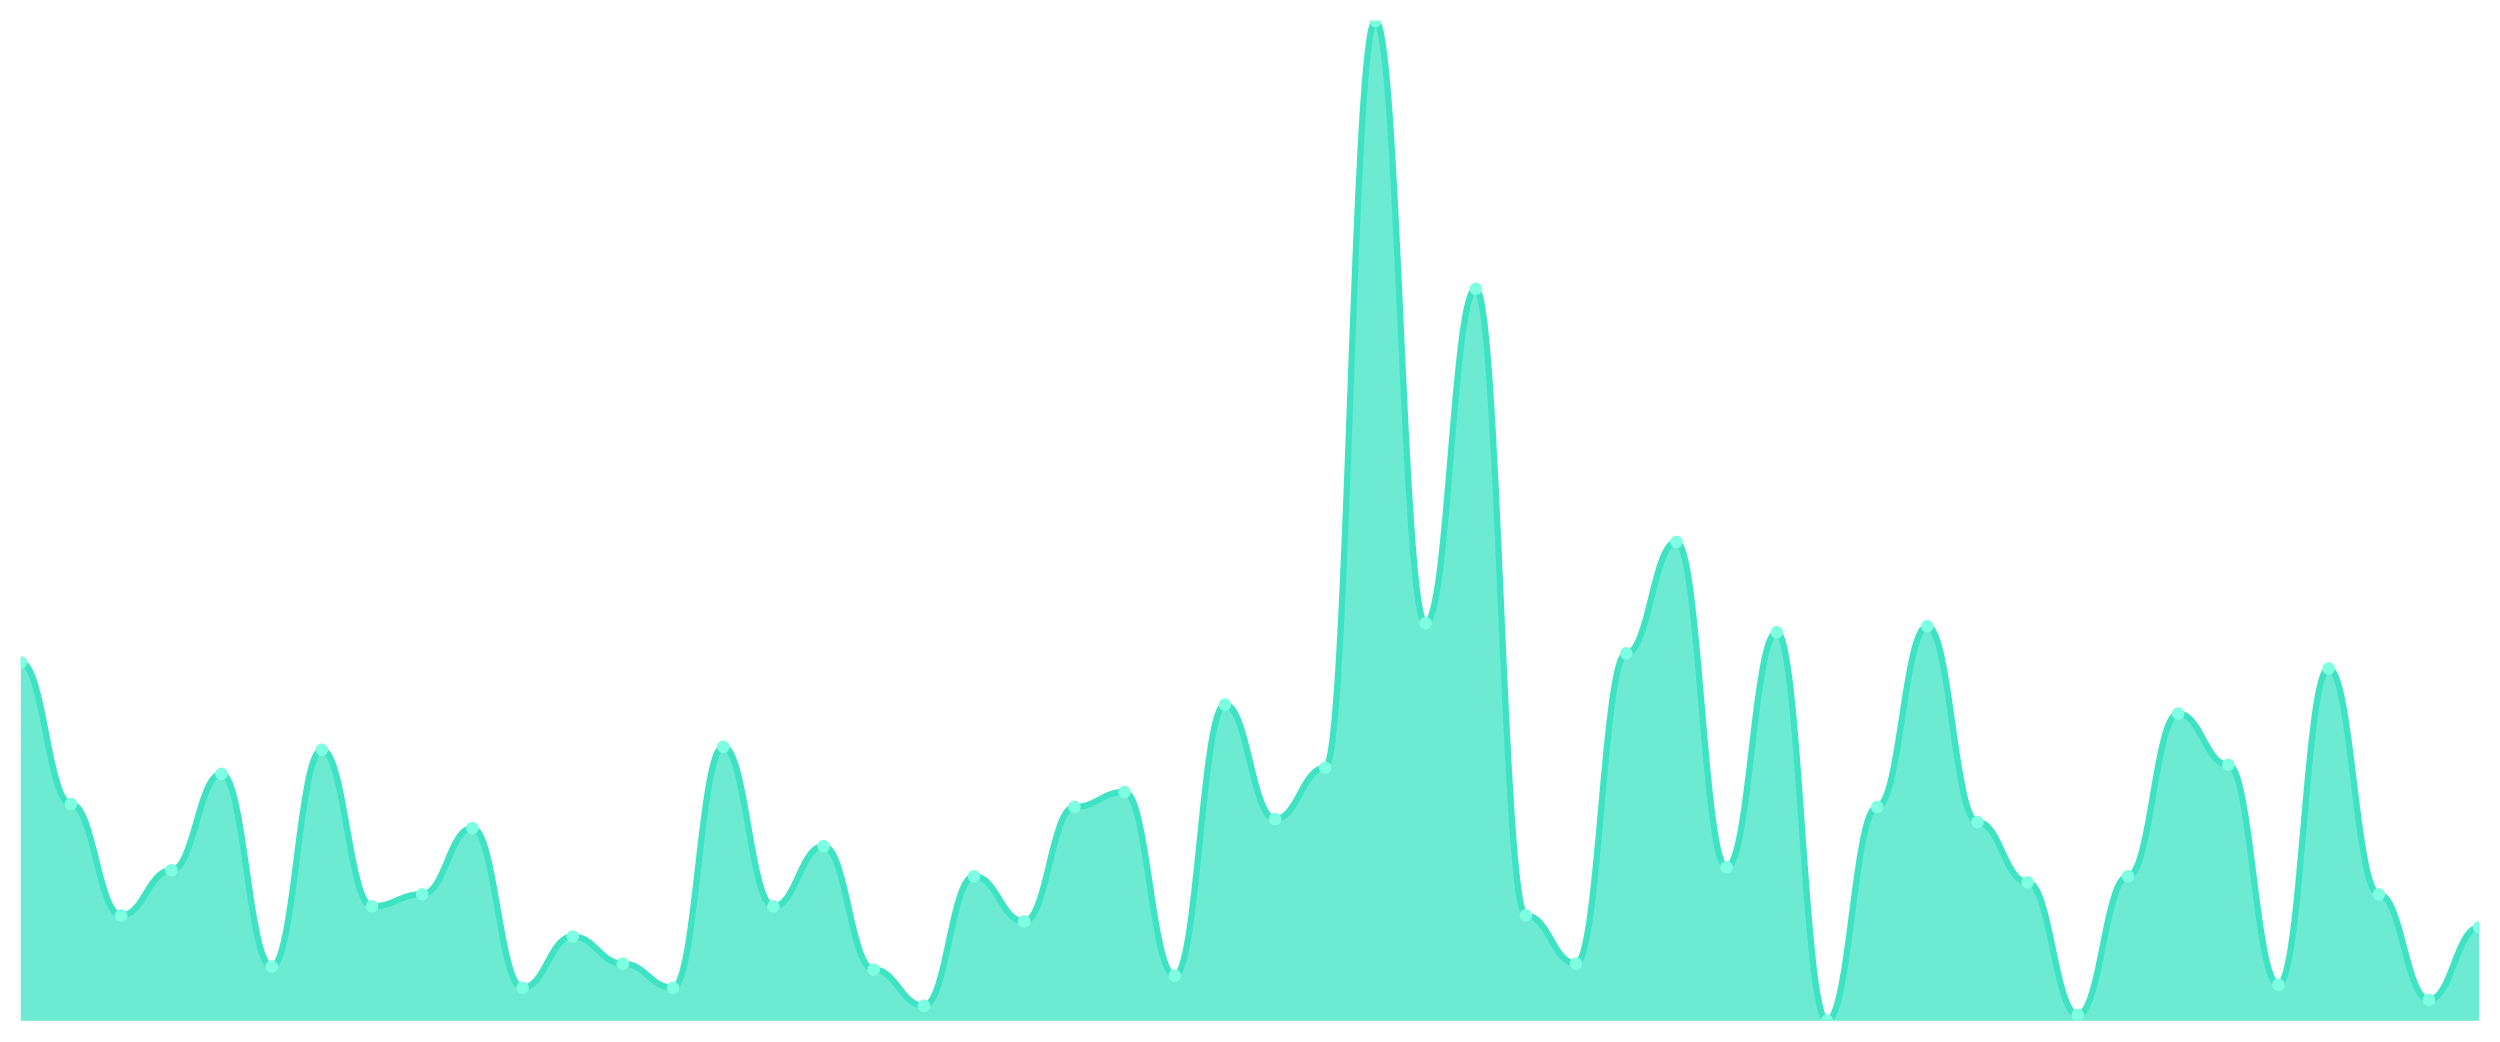
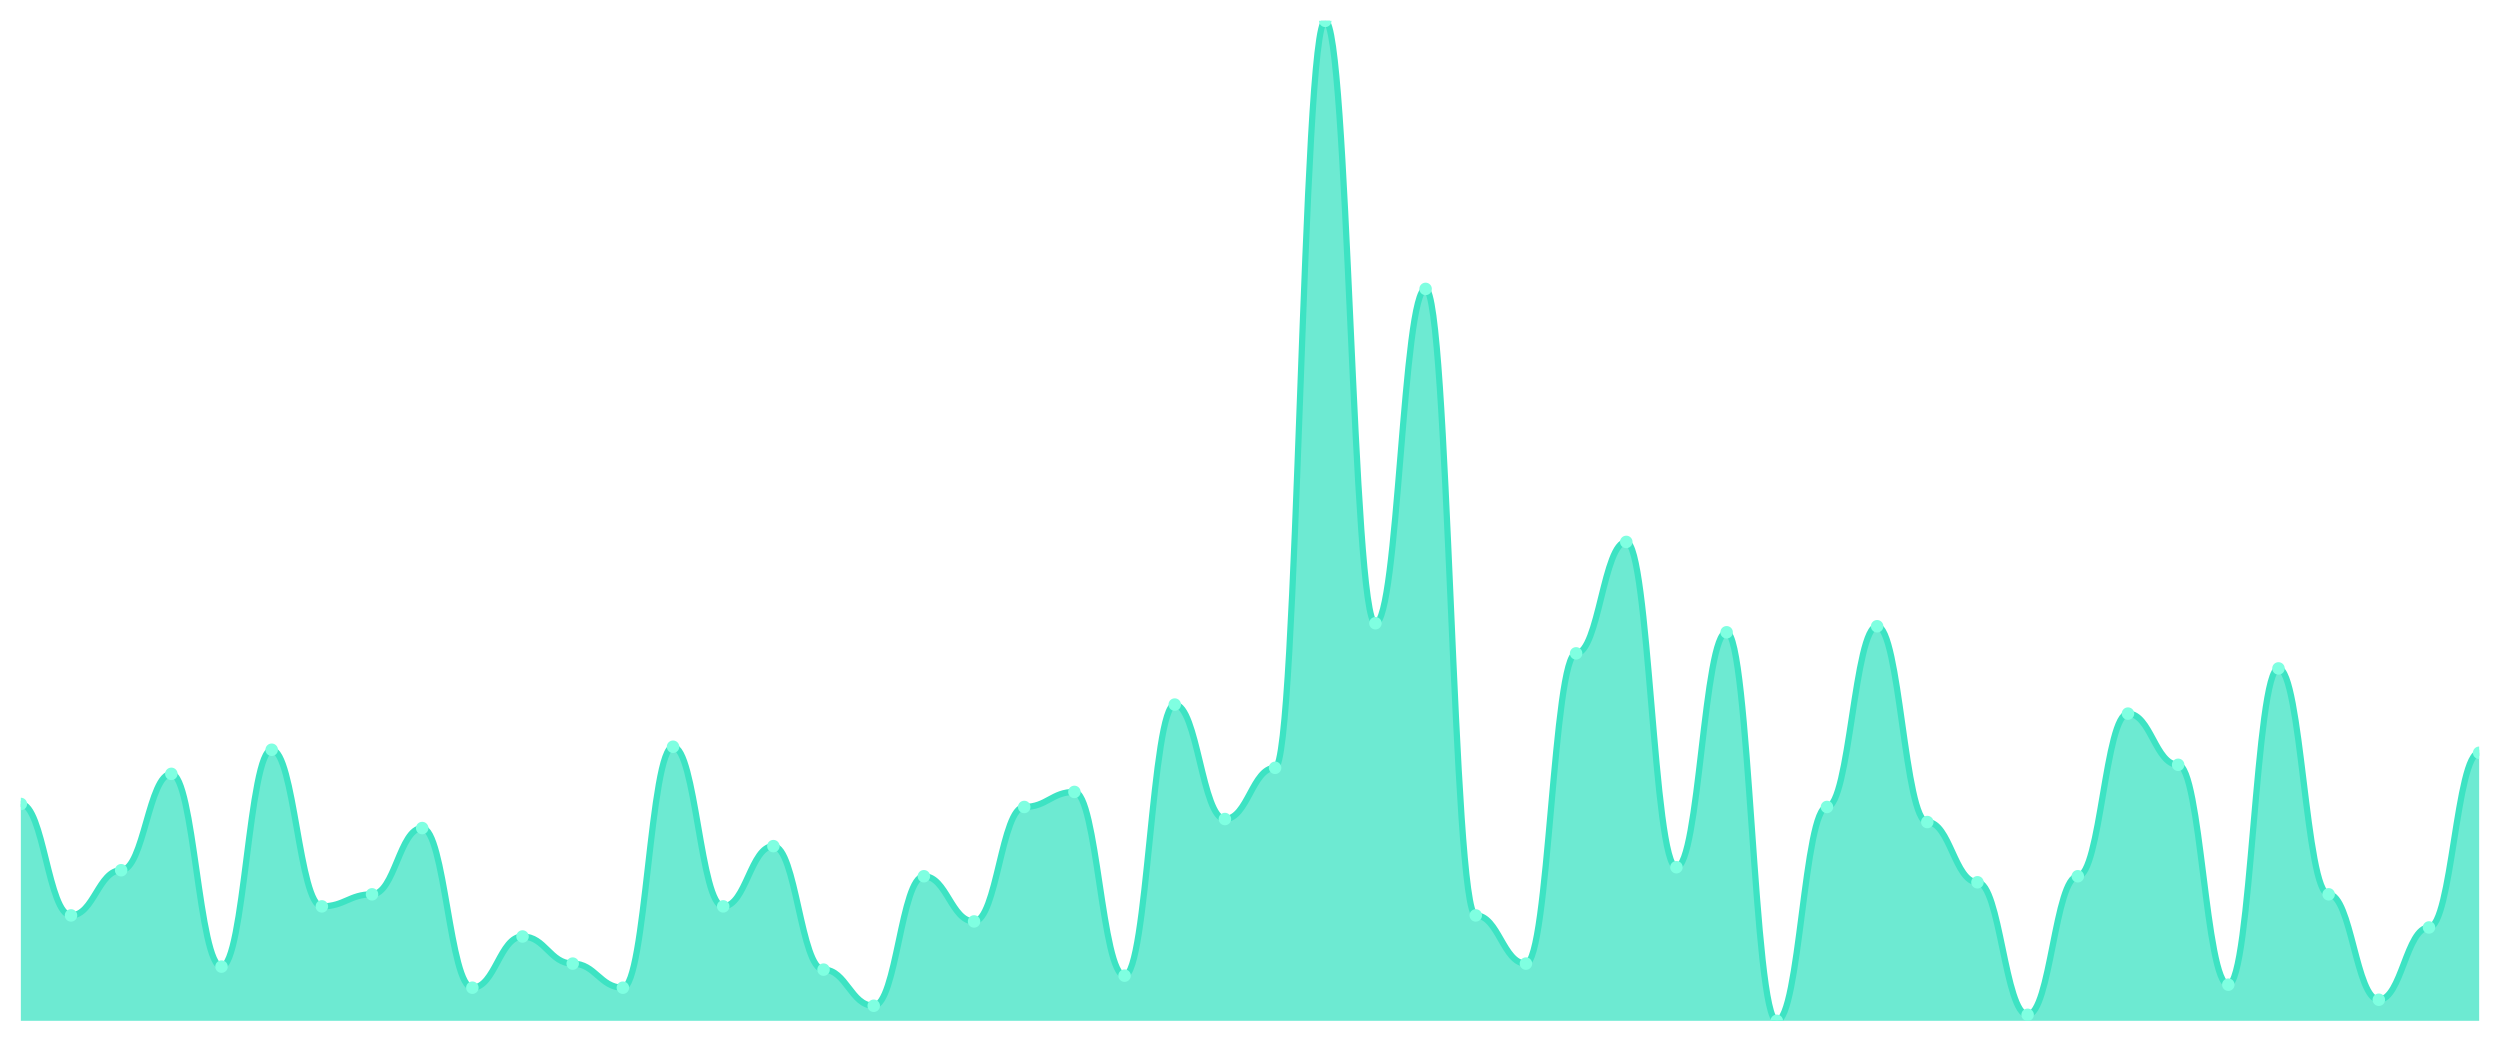
<svg xmlns="http://www.w3.org/2000/svg" viewBox="0 0 1200 500" width="1200" height="500">
  <defs>
    <clipPath id="c">
      <rect x="10" y="10" width="1180" height="480" />
    </clipPath>
  </defs>
  <rect width="1200" height="500" fill="none" />
  <g clip-path="url(#c)">
-     <path d="M 10,490 L 10,317.952 C 20.837,317.952 23.245,385.904 34.082,385.904 C 44.918,385.904 47.327,439.398 58.163,439.398 C 69,439.398 71.408,417.711 82.245,417.711 C 93.082,417.711 95.49,371.446 106.327,371.446 C 117.163,371.446 119.571,463.976 130.408,463.976 C 141.245,463.976 143.653,359.88 154.49,359.88 C 165.327,359.88 167.735,435.06 178.571,435.06 C 189.408,435.06 191.816,429.277 202.653,429.277 C 213.49,429.277 215.898,397.47 226.735,397.47 C 237.571,397.47 239.98,474.096 250.816,474.096 C 261.653,474.096 264.061,449.518 274.898,449.518 C 285.735,449.518 288.143,462.53 298.98,462.53 C 309.816,462.53 312.224,474.096 323.061,474.096 C 333.898,474.096 336.306,358.434 347.143,358.434 C 357.98,358.434 360.388,435.06 371.224,435.06 C 382.061,435.06 384.469,406.145 395.306,406.145 C 406.143,406.145 408.551,465.422 419.388,465.422 C 430.224,465.422 432.633,482.771 443.469,482.771 C 454.306,482.771 456.714,420.602 467.551,420.602 C 478.388,420.602 480.796,442.289 491.633,442.289 C 502.469,442.289 504.878,387.349 515.714,387.349 C 526.551,387.349 528.959,380.12 539.796,380.12 C 550.633,380.12 553.041,468.313 563.878,468.313 C 574.714,468.313 577.122,338.193 587.959,338.193 C 598.796,338.193 601.204,393.133 612.041,393.133 C 622.878,393.133 625.286,368.554 636.122,368.554 C 646.959,368.554 649.367,10 660.204,10 C 671.041,10 673.449,299.157 684.286,299.157 C 695.122,299.157 697.531,138.675 708.367,138.675 C 719.204,138.675 721.612,439.398 732.449,439.398 C 743.286,439.398 745.694,462.53 756.531,462.53 C 767.367,462.53 769.776,313.614 780.612,313.614 C 791.449,313.614 793.857,260.12 804.694,260.12 C 815.531,260.12 817.939,416.265 828.776,416.265 C 839.612,416.265 842.02,303.494 852.857,303.494 C 863.694,303.494 866.102,490 876.939,490 C 887.776,490 890.184,387.349 901.02,387.349 C 911.857,387.349 914.265,300.602 925.102,300.602 C 935.939,300.602 938.347,394.578 949.184,394.578 C 960.02,394.578 962.429,423.494 973.265,423.494 C 984.102,423.494 986.51,487.108 997.347,487.108 C 1008.184,487.108 1010.592,420.602 1021.429,420.602 C 1032.265,420.602 1034.673,342.53 1045.51,342.53 C 1056.347,342.53 1058.755,367.108 1069.592,367.108 C 1080.429,367.108 1082.837,472.651 1093.673,472.651 C 1104.51,472.651 1106.918,320.843 1117.755,320.843 C 1128.592,320.843 1131,429.277 1141.837,429.277 C 1152.673,429.277 1155.082,479.88 1165.918,479.88 C 1176.755,479.88 1179.163,445.181 1190,445.181 L 1190,490 Z" fill="rgba(61,227,195,0.75)" />
-     <path d="M 10,317.952 C 20.837,317.952 23.245,385.904 34.082,385.904 C 44.918,385.904 47.327,439.398 58.163,439.398 C 69,439.398 71.408,417.711 82.245,417.711 C 93.082,417.711 95.49,371.446 106.327,371.446 C 117.163,371.446 119.571,463.976 130.408,463.976 C 141.245,463.976 143.653,359.88 154.49,359.88 C 165.327,359.88 167.735,435.06 178.571,435.06 C 189.408,435.06 191.816,429.277 202.653,429.277 C 213.49,429.277 215.898,397.47 226.735,397.47 C 237.571,397.47 239.98,474.096 250.816,474.096 C 261.653,474.096 264.061,449.518 274.898,449.518 C 285.735,449.518 288.143,462.53 298.98,462.53 C 309.816,462.53 312.224,474.096 323.061,474.096 C 333.898,474.096 336.306,358.434 347.143,358.434 C 357.98,358.434 360.388,435.06 371.224,435.06 C 382.061,435.06 384.469,406.145 395.306,406.145 C 406.143,406.145 408.551,465.422 419.388,465.422 C 430.224,465.422 432.633,482.771 443.469,482.771 C 454.306,482.771 456.714,420.602 467.551,420.602 C 478.388,420.602 480.796,442.289 491.633,442.289 C 502.469,442.289 504.878,387.349 515.714,387.349 C 526.551,387.349 528.959,380.12 539.796,380.12 C 550.633,380.12 553.041,468.313 563.878,468.313 C 574.714,468.313 577.122,338.193 587.959,338.193 C 598.796,338.193 601.204,393.133 612.041,393.133 C 622.878,393.133 625.286,368.554 636.122,368.554 C 646.959,368.554 649.367,10 660.204,10 C 671.041,10 673.449,299.157 684.286,299.157 C 695.122,299.157 697.531,138.675 708.367,138.675 C 719.204,138.675 721.612,439.398 732.449,439.398 C 743.286,439.398 745.694,462.53 756.531,462.53 C 767.367,462.53 769.776,313.614 780.612,313.614 C 791.449,313.614 793.857,260.12 804.694,260.12 C 815.531,260.12 817.939,416.265 828.776,416.265 C 839.612,416.265 842.02,303.494 852.857,303.494 C 863.694,303.494 866.102,490 876.939,490 C 887.776,490 890.184,387.349 901.02,387.349 C 911.857,387.349 914.265,300.602 925.102,300.602 C 935.939,300.602 938.347,394.578 949.184,394.578 C 960.02,394.578 962.429,423.494 973.265,423.494 C 984.102,423.494 986.51,487.108 997.347,487.108 C 1008.184,487.108 1010.592,420.602 1021.429,420.602 C 1032.265,420.602 1034.673,342.53 1045.51,342.53 C 1056.347,342.53 1058.755,367.108 1069.592,367.108 C 1080.429,367.108 1082.837,472.651 1093.673,472.651 C 1104.51,472.651 1106.918,320.843 1117.755,320.843 C 1128.592,320.843 1131,429.277 1141.837,429.277 C 1152.673,429.277 1155.082,479.88 1165.918,479.88 C 1176.755,479.88 1179.163,445.181 1190,445.181" fill="none" stroke="#3de3c3" stroke-width="3" stroke-linecap="round" stroke-linejoin="round" />
-     <circle cx="10" cy="317.952" r="3" fill="#7fffe1" />
-     <circle cx="34.082" cy="385.904" r="3" fill="#7fffe1" />
-     <circle cx="58.163" cy="439.398" r="3" fill="#7fffe1" />
-     <circle cx="82.245" cy="417.711" r="3" fill="#7fffe1" />
-     <circle cx="106.327" cy="371.446" r="3" fill="#7fffe1" />
-     <circle cx="130.408" cy="463.976" r="3" fill="#7fffe1" />
-     <circle cx="154.49" cy="359.88" r="3" fill="#7fffe1" />
-     <circle cx="178.571" cy="435.06" r="3" fill="#7fffe1" />
-     <circle cx="202.653" cy="429.277" r="3" fill="#7fffe1" />
-     <circle cx="226.735" cy="397.47" r="3" fill="#7fffe1" />
-     <circle cx="250.816" cy="474.096" r="3" fill="#7fffe1" />
-     <circle cx="274.898" cy="449.518" r="3" fill="#7fffe1" />
-     <circle cx="298.98" cy="462.53" r="3" fill="#7fffe1" />
-     <circle cx="323.061" cy="474.096" r="3" fill="#7fffe1" />
-     <circle cx="347.143" cy="358.434" r="3" fill="#7fffe1" />
-     <circle cx="371.224" cy="435.06" r="3" fill="#7fffe1" />
-     <circle cx="395.306" cy="406.145" r="3" fill="#7fffe1" />
-     <circle cx="419.388" cy="465.422" r="3" fill="#7fffe1" />
-     <circle cx="443.469" cy="482.771" r="3" fill="#7fffe1" />
-     <circle cx="467.551" cy="420.602" r="3" fill="#7fffe1" />
-     <circle cx="491.633" cy="442.289" r="3" fill="#7fffe1" />
-     <circle cx="515.714" cy="387.349" r="3" fill="#7fffe1" />
-     <circle cx="539.796" cy="380.12" r="3" fill="#7fffe1" />
-     <circle cx="563.878" cy="468.313" r="3" fill="#7fffe1" />
-     <circle cx="587.959" cy="338.193" r="3" fill="#7fffe1" />
-     <circle cx="612.041" cy="393.133" r="3" fill="#7fffe1" />
-     <circle cx="636.122" cy="368.554" r="3" fill="#7fffe1" />
-     <circle cx="660.204" cy="10" r="3" fill="#7fffe1" />
-     <circle cx="684.286" cy="299.157" r="3" fill="#7fffe1" />
-     <circle cx="708.367" cy="138.675" r="3" fill="#7fffe1" />
-     <circle cx="732.449" cy="439.398" r="3" fill="#7fffe1" />
-     <circle cx="756.531" cy="462.53" r="3" fill="#7fffe1" />
-     <circle cx="780.612" cy="313.614" r="3" fill="#7fffe1" />
-     <circle cx="804.694" cy="260.12" r="3" fill="#7fffe1" />
-     <circle cx="828.776" cy="416.265" r="3" fill="#7fffe1" />
-     <circle cx="852.857" cy="303.494" r="3" fill="#7fffe1" />
-     <circle cx="876.939" cy="490" r="3" fill="#7fffe1" />
-     <circle cx="901.02" cy="387.349" r="3" fill="#7fffe1" />
-     <circle cx="925.102" cy="300.602" r="3" fill="#7fffe1" />
-     <circle cx="949.184" cy="394.578" r="3" fill="#7fffe1" />
-     <circle cx="973.265" cy="423.494" r="3" fill="#7fffe1" />
-     <circle cx="997.347" cy="487.108" r="3" fill="#7fffe1" />
-     <circle cx="1021.429" cy="420.602" r="3" fill="#7fffe1" />
-     <circle cx="1045.51" cy="342.53" r="3" fill="#7fffe1" />
-     <circle cx="1069.592" cy="367.108" r="3" fill="#7fffe1" />
-     <circle cx="1093.673" cy="472.651" r="3" fill="#7fffe1" />
-     <circle cx="1117.755" cy="320.843" r="3" fill="#7fffe1" />
-     <circle cx="1141.837" cy="429.277" r="3" fill="#7fffe1" />
-     <circle cx="1165.918" cy="479.88" r="3" fill="#7fffe1" />
-     <circle cx="1190" cy="445.181" r="3" fill="#7fffe1" />
+     <path d="M 10,490 L 10,385.904 C 20.837,385.904 23.245,439.398 34.082,439.398 C 44.918,439.398 47.327,417.711 58.163,417.711 C 69,417.711 71.408,371.446 82.245,371.446 C 93.082,371.446 95.49,463.976 106.327,463.976 C 117.163,463.976 119.571,359.88 130.408,359.88 C 141.245,359.88 143.653,435.06 154.49,435.06 C 165.327,435.06 167.735,429.277 178.571,429.277 C 189.408,429.277 191.816,397.47 202.653,397.47 C 213.49,397.47 215.898,474.096 226.735,474.096 C 237.571,474.096 239.98,449.518 250.816,449.518 C 261.653,449.518 264.061,462.53 274.898,462.53 C 285.735,462.53 288.143,474.096 298.98,474.096 C 309.816,474.096 312.224,358.434 323.061,358.434 C 333.898,358.434 336.306,435.06 347.143,435.06 C 357.98,435.06 360.388,406.145 371.224,406.145 C 382.061,406.145 384.469,465.422 395.306,465.422 C 406.143,465.422 408.551,482.771 419.388,482.771 C 430.224,482.771 432.633,420.602 443.469,420.602 C 454.306,420.602 456.714,442.289 467.551,442.289 C 478.388,442.289 480.796,387.349 491.633,387.349 C 502.469,387.349 504.878,380.12 515.714,380.12 C 526.551,380.12 528.959,468.313 539.796,468.313 C 550.633,468.313 553.041,338.193 563.878,338.193 C 574.714,338.193 577.122,393.133 587.959,393.133 C 598.796,393.133 601.204,368.554 612.041,368.554 C 622.878,368.554 625.286,10 636.122,10 C 646.959,10 649.367,299.157 660.204,299.157 C 671.041,299.157 673.449,138.675 684.286,138.675 C 695.122,138.675 697.531,439.398 708.367,439.398 C 719.204,439.398 721.612,462.53 732.449,462.53 C 743.286,462.53 745.694,313.614 756.531,313.614 C 767.367,313.614 769.776,260.12 780.612,260.12 C 791.449,260.12 793.857,416.265 804.694,416.265 C 815.531,416.265 817.939,303.494 828.776,303.494 C 839.612,303.494 842.02,490 852.857,490 C 863.694,490 866.102,387.349 876.939,387.349 C 887.776,387.349 890.184,300.602 901.02,300.602 C 911.857,300.602 914.265,394.578 925.102,394.578 C 935.939,394.578 938.347,423.494 949.184,423.494 C 960.02,423.494 962.429,487.108 973.265,487.108 C 984.102,487.108 986.51,420.602 997.347,420.602 C 1008.184,420.602 1010.592,342.53 1021.429,342.53 C 1032.265,342.53 1034.673,367.108 1045.51,367.108 C 1056.347,367.108 1058.755,472.651 1069.592,472.651 C 1080.429,472.651 1082.837,320.843 1093.673,320.843 C 1104.51,320.843 1106.918,429.277 1117.755,429.277 C 1128.592,429.277 1131,479.88 1141.837,479.88 C 1152.673,479.88 1155.082,445.181 1165.918,445.181 C 1176.755,445.181 1179.163,361.325 1190,361.325 L 1190,490 Z" fill="rgba(61,227,195,0.75)" />
+     <path d="M 10,385.904 C 20.837,385.904 23.245,439.398 34.082,439.398 C 44.918,439.398 47.327,417.711 58.163,417.711 C 69,417.711 71.408,371.446 82.245,371.446 C 93.082,371.446 95.49,463.976 106.327,463.976 C 117.163,463.976 119.571,359.88 130.408,359.88 C 141.245,359.88 143.653,435.06 154.49,435.06 C 165.327,435.06 167.735,429.277 178.571,429.277 C 189.408,429.277 191.816,397.47 202.653,397.47 C 213.49,397.47 215.898,474.096 226.735,474.096 C 237.571,474.096 239.98,449.518 250.816,449.518 C 261.653,449.518 264.061,462.53 274.898,462.53 C 285.735,462.53 288.143,474.096 298.98,474.096 C 309.816,474.096 312.224,358.434 323.061,358.434 C 333.898,358.434 336.306,435.06 347.143,435.06 C 357.98,435.06 360.388,406.145 371.224,406.145 C 382.061,406.145 384.469,465.422 395.306,465.422 C 406.143,465.422 408.551,482.771 419.388,482.771 C 430.224,482.771 432.633,420.602 443.469,420.602 C 454.306,420.602 456.714,442.289 467.551,442.289 C 478.388,442.289 480.796,387.349 491.633,387.349 C 502.469,387.349 504.878,380.12 515.714,380.12 C 526.551,380.12 528.959,468.313 539.796,468.313 C 550.633,468.313 553.041,338.193 563.878,338.193 C 574.714,338.193 577.122,393.133 587.959,393.133 C 598.796,393.133 601.204,368.554 612.041,368.554 C 622.878,368.554 625.286,10 636.122,10 C 646.959,10 649.367,299.157 660.204,299.157 C 671.041,299.157 673.449,138.675 684.286,138.675 C 695.122,138.675 697.531,439.398 708.367,439.398 C 719.204,439.398 721.612,462.53 732.449,462.53 C 743.286,462.53 745.694,313.614 756.531,313.614 C 767.367,313.614 769.776,260.12 780.612,260.12 C 791.449,260.12 793.857,416.265 804.694,416.265 C 815.531,416.265 817.939,303.494 828.776,303.494 C 839.612,303.494 842.02,490 852.857,490 C 863.694,490 866.102,387.349 876.939,387.349 C 887.776,387.349 890.184,300.602 901.02,300.602 C 911.857,300.602 914.265,394.578 925.102,394.578 C 935.939,394.578 938.347,423.494 949.184,423.494 C 960.02,423.494 962.429,487.108 973.265,487.108 C 984.102,487.108 986.51,420.602 997.347,420.602 C 1008.184,420.602 1010.592,342.53 1021.429,342.53 C 1032.265,342.53 1034.673,367.108 1045.51,367.108 C 1056.347,367.108 1058.755,472.651 1069.592,472.651 C 1080.429,472.651 1082.837,320.843 1093.673,320.843 C 1104.51,320.843 1106.918,429.277 1117.755,429.277 C 1128.592,429.277 1131,479.88 1141.837,479.88 C 1152.673,479.88 1155.082,445.181 1165.918,445.181 C 1176.755,445.181 1179.163,361.325 1190,361.325" fill="none" stroke="#3de3c3" stroke-width="3" stroke-linecap="round" stroke-linejoin="round" />
+     <circle cx="10" cy="385.904" r="3" fill="#7fffe1" />
+     <circle cx="34.082" cy="439.398" r="3" fill="#7fffe1" />
+     <circle cx="58.163" cy="417.711" r="3" fill="#7fffe1" />
+     <circle cx="82.245" cy="371.446" r="3" fill="#7fffe1" />
+     <circle cx="106.327" cy="463.976" r="3" fill="#7fffe1" />
+     <circle cx="130.408" cy="359.88" r="3" fill="#7fffe1" />
+     <circle cx="154.49" cy="435.06" r="3" fill="#7fffe1" />
+     <circle cx="178.571" cy="429.277" r="3" fill="#7fffe1" />
+     <circle cx="202.653" cy="397.47" r="3" fill="#7fffe1" />
+     <circle cx="226.735" cy="474.096" r="3" fill="#7fffe1" />
+     <circle cx="250.816" cy="449.518" r="3" fill="#7fffe1" />
+     <circle cx="274.898" cy="462.53" r="3" fill="#7fffe1" />
+     <circle cx="298.98" cy="474.096" r="3" fill="#7fffe1" />
+     <circle cx="323.061" cy="358.434" r="3" fill="#7fffe1" />
+     <circle cx="347.143" cy="435.06" r="3" fill="#7fffe1" />
+     <circle cx="371.224" cy="406.145" r="3" fill="#7fffe1" />
+     <circle cx="395.306" cy="465.422" r="3" fill="#7fffe1" />
+     <circle cx="419.388" cy="482.771" r="3" fill="#7fffe1" />
+     <circle cx="443.469" cy="420.602" r="3" fill="#7fffe1" />
+     <circle cx="467.551" cy="442.289" r="3" fill="#7fffe1" />
+     <circle cx="491.633" cy="387.349" r="3" fill="#7fffe1" />
+     <circle cx="515.714" cy="380.12" r="3" fill="#7fffe1" />
+     <circle cx="539.796" cy="468.313" r="3" fill="#7fffe1" />
+     <circle cx="563.878" cy="338.193" r="3" fill="#7fffe1" />
+     <circle cx="587.959" cy="393.133" r="3" fill="#7fffe1" />
+     <circle cx="612.041" cy="368.554" r="3" fill="#7fffe1" />
+     <circle cx="636.122" cy="10" r="3" fill="#7fffe1" />
+     <circle cx="660.204" cy="299.157" r="3" fill="#7fffe1" />
+     <circle cx="684.286" cy="138.675" r="3" fill="#7fffe1" />
+     <circle cx="708.367" cy="439.398" r="3" fill="#7fffe1" />
+     <circle cx="732.449" cy="462.53" r="3" fill="#7fffe1" />
+     <circle cx="756.531" cy="313.614" r="3" fill="#7fffe1" />
+     <circle cx="780.612" cy="260.12" r="3" fill="#7fffe1" />
+     <circle cx="804.694" cy="416.265" r="3" fill="#7fffe1" />
+     <circle cx="828.776" cy="303.494" r="3" fill="#7fffe1" />
+     <circle cx="852.857" cy="490" r="3" fill="#7fffe1" />
+     <circle cx="876.939" cy="387.349" r="3" fill="#7fffe1" />
+     <circle cx="901.02" cy="300.602" r="3" fill="#7fffe1" />
+     <circle cx="925.102" cy="394.578" r="3" fill="#7fffe1" />
+     <circle cx="949.184" cy="423.494" r="3" fill="#7fffe1" />
+     <circle cx="973.265" cy="487.108" r="3" fill="#7fffe1" />
+     <circle cx="997.347" cy="420.602" r="3" fill="#7fffe1" />
+     <circle cx="1021.429" cy="342.53" r="3" fill="#7fffe1" />
+     <circle cx="1045.51" cy="367.108" r="3" fill="#7fffe1" />
+     <circle cx="1069.592" cy="472.651" r="3" fill="#7fffe1" />
+     <circle cx="1093.673" cy="320.843" r="3" fill="#7fffe1" />
+     <circle cx="1117.755" cy="429.277" r="3" fill="#7fffe1" />
+     <circle cx="1141.837" cy="479.88" r="3" fill="#7fffe1" />
+     <circle cx="1165.918" cy="445.181" r="3" fill="#7fffe1" />
+     <circle cx="1190" cy="361.325" r="3" fill="#7fffe1" />
  </g>
</svg>
